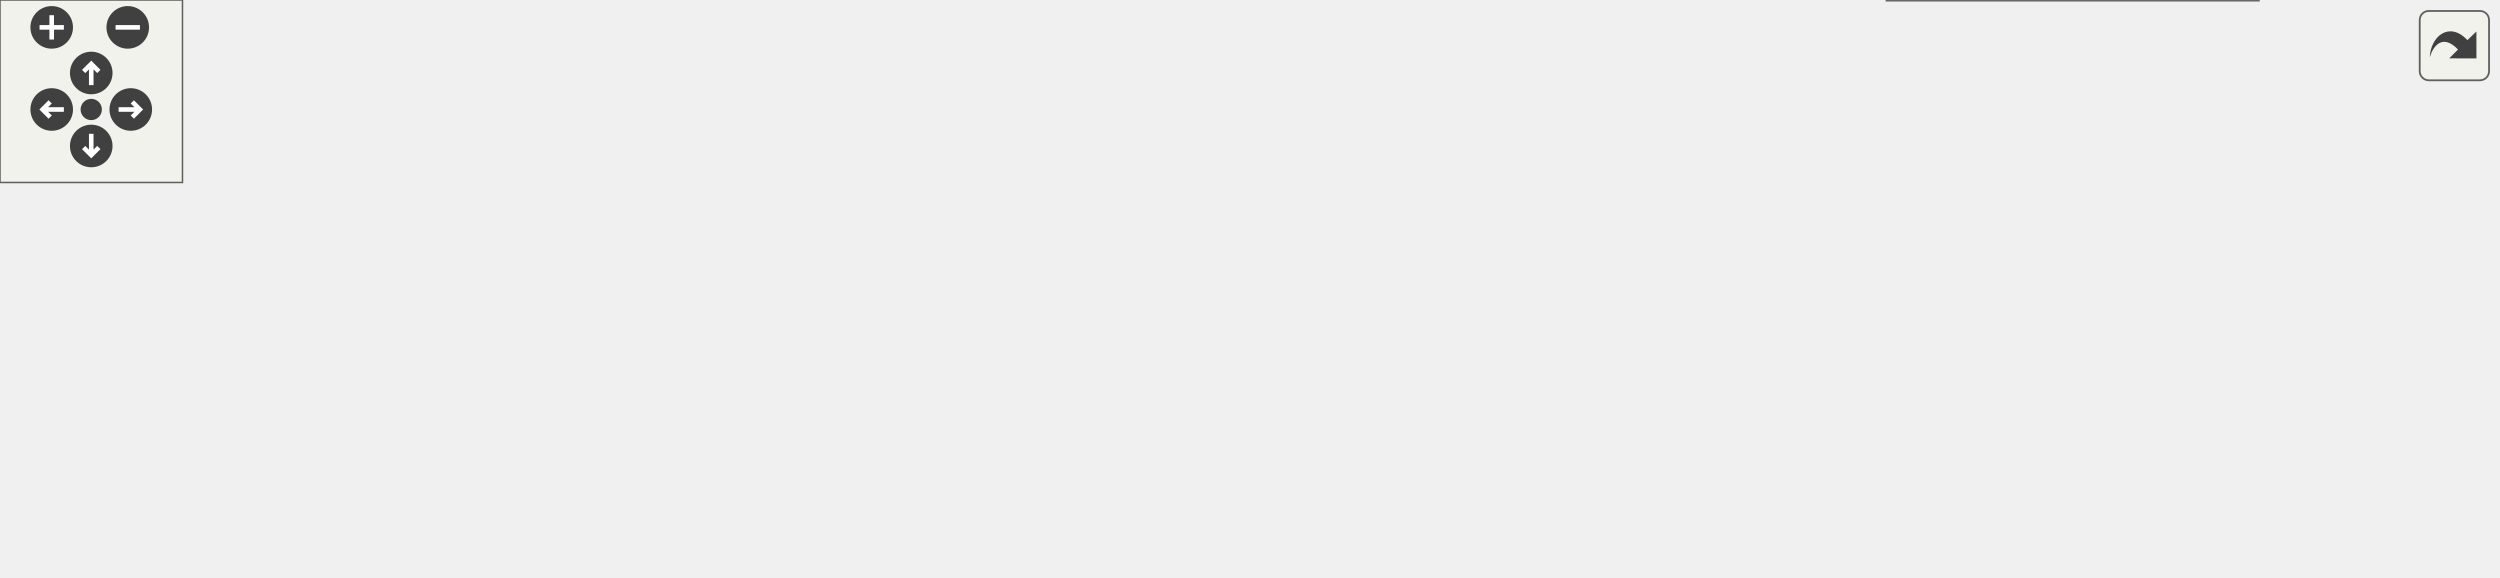
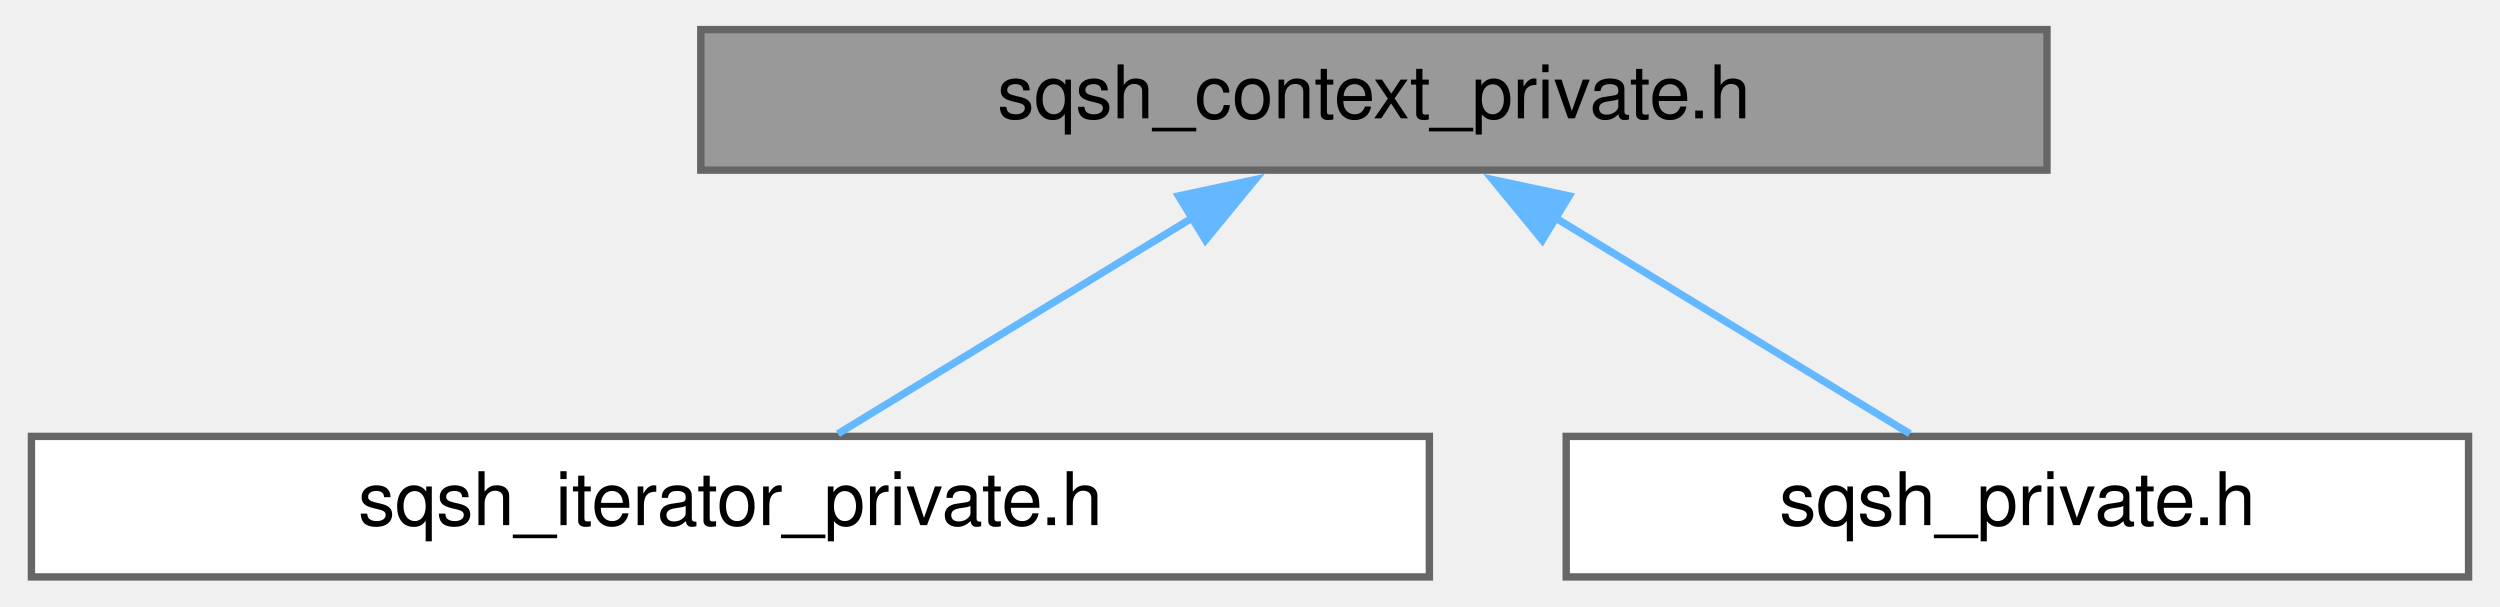
- <svg xmlns="http://www.w3.org/2000/svg" xmlns:xlink="http://www.w3.org/1999/xlink" id="main" version="1.1" xml:space="preserve">
-   <style type="text/css">
- .edge:hover path { stroke: red; }
- .edge:hover polygon { stroke: red; fill: red; }
- </style>
-   <defs>
-     <circle id="rim" cx="0" cy="0" r="7" />
-     <circle id="rim2" cx="0" cy="0" r="3.5" />
-     <g id="zoomPlus">
-       <use xlink:href="#rim" fill="#404040">
-         <set attributeName="fill" to="#808080" begin="zoomplus.mouseover" end="zoomplus.mouseout" />
-       </use>
-       <path d="M-4,0h8M0,-4v8" fill="none" stroke="white" stroke-width="1.5" pointer-events="none" />
-     </g>
-     <g id="zoomMin">
-       <use xlink:href="#rim" fill="#404040">
-         <set attributeName="fill" to="#808080" begin="zoomminus.mouseover" end="zoomminus.mouseout" />
-       </use>
-       <path d="M-4,0h8" fill="none" stroke="white" stroke-width="1.5" pointer-events="none" />
-     </g>
-     <g id="dirArrow">
-       <path fill="none" stroke="white" stroke-width="1.5" d="M0,-3.0v7 M-2.5,-0.5L0,-3.0L2.5,-0.5" />
-     </g>
-     <g id="resetDef">
-       <use xlink:href="#rim2" fill="#404040">
-         <set attributeName="fill" to="#808080" begin="reset.mouseover" end="reset.mouseout" />
-       </use>
-     </g>
-   </defs>
-   <svg id="graph" class="graph">
-     <g id="viewport">
-       <g id="node1" class="node">
-         <g id="a_node1">
-           <a xlink:title=" ">
-             <polygon fill="#999999" stroke="#666666" points="589.5,-129 407.5,-129 407.5,-110 589.5,-110 589.5,-129" />
-             <text text-anchor="middle" x="498.5" y="-117" font-family="Helvetica,sans-Serif" font-size="10.00">sqsh_context_private.h</text>
-           </a>
-         </g>
-       </g>
-       <g id="node2" class="node">
-         <g id="a_node2">
-           <a xlink:href="sqsh__directory__private_8h.html" target="_top" xlink:title=" ">
-             <polygon fill="white" stroke="#666666" points="197,-74 0,-74 0,-55 197,-55 197,-74" />
-             <text text-anchor="middle" x="98.5" y="-62" font-family="Helvetica,sans-Serif" font-size="10.00">sqsh_directory_private.h</text>
-           </a>
-         </g>
-       </g>
-       <g id="edge1" class="edge">
-         <path fill="none" stroke="#63b8ff" d="M419.55,-108.04C345.66,-98.25 236.42,-83.77 166.35,-74.49" />
-         <polygon fill="#63b8ff" stroke="#63b8ff" points="418.77,-111.47 429.15,-109.31 419.69,-104.53 418.77,-111.47" />
-       </g>
-       <g id="node3" class="node">
-         <g id="a_node3">
-           <a xlink:href="sqsh__inode__private_8h.html" target="_top" xlink:title=" ">
-             <polygon fill="white" stroke="#666666" points="382,-74 215,-74 215,-55 382,-55 382,-74" />
-             <text text-anchor="middle" x="298.5" y="-62" font-family="Helvetica,sans-Serif" font-size="10.00">sqsh_inode_private.h</text>
-           </a>
-         </g>
-       </g>
-       <g id="edge2" class="edge">
-         <path fill="none" stroke="#63b8ff" d="M453.66,-106.62C416.89,-96.87 365.63,-83.29 332.26,-74.45" />
-         <polygon fill="#63b8ff" stroke="#63b8ff" points="452.55,-109.94 463.11,-109.12 454.34,-103.18 452.55,-109.94" />
-       </g>
-       <g id="node4" class="node">
-         <g id="a_node4">
-           <a xlink:href="sqsh__metablock__private_8h.html" target="_top" xlink:title=" ">
-             <polygon fill="white" stroke="#666666" points="597,-74 400,-74 400,-55 597,-55 597,-74" />
-             <text text-anchor="middle" x="498.5" y="-62" font-family="Helvetica,sans-Serif" font-size="10.00">sqsh_metablock_private.h</text>
-           </a>
-         </g>
-       </g>
-       <g id="edge3" class="edge">
-         <path fill="none" stroke="#63b8ff" d="M498.5,-98.35C498.5,-90.1 498.5,-80.97 498.5,-74.44" />
-         <polygon fill="#63b8ff" stroke="#63b8ff" points="495,-98.23 498.5,-108.23 502,-98.23 495,-98.23" />
-       </g>
-       <g id="node5" class="node">
-         <g id="a_node5">
-           <a xlink:href="sqsh__private_8h.html" target="_top" xlink:title=" ">
-             <polygon fill="white" stroke="#666666" points="742.5,-19 620.5,-19 620.5,0 742.5,0 742.5,-19" />
-             <text text-anchor="middle" x="681.5" y="-7" font-family="Helvetica,sans-Serif" font-size="10.00">sqsh_private.h</text>
-           </a>
-         </g>
-       </g>
-       <g id="edge4" class="edge">
-         <path fill="none" stroke="#63b8ff" d="M537.3,-105.85C558.51,-98.13 584.81,-87.2 606.5,-74 633.03,-57.86 659.74,-32.57 672.97,-19.3" />
-         <polygon fill="#63b8ff" stroke="#63b8ff" points="536.4,-102.46 528.14,-109.09 538.74,-109.06 536.4,-102.46" />
-       </g>
-       <g id="node6" class="node">
-         <g id="a_node6">
-           <a xlink:href="sqsh__xattr__private_8h.html" target="_top" xlink:title=" ">
-             <polygon fill="white" stroke="#666666" points="821,-74 654,-74 654,-55 821,-55 821,-74" />
-             <text text-anchor="middle" x="737.5" y="-62" font-family="Helvetica,sans-Serif" font-size="10.00">sqsh_xattr_private.h</text>
-           </a>
-         </g>
-       </g>
-       <g id="edge5" class="edge">
-         <path fill="none" stroke="#63b8ff" d="M550.11,-107.06C594.17,-97.28 656.68,-83.42 697.16,-74.45" />
-         <polygon fill="#63b8ff" stroke="#63b8ff" points="549.53,-103.6 540.52,-109.18 551.04,-110.43 549.53,-103.6" />
-       </g>
-       <g id="edge6" class="edge">
-         <path fill="none" stroke="#63b8ff" d="M719.87,-46.81C710.26,-37.72 698.75,-26.82 690.86,-19.36" />
-         <polygon fill="#63b8ff" stroke="#63b8ff" points="717.23,-49.14 726.9,-53.47 722.04,-44.05 717.23,-49.14" />
+ <svg xmlns="http://www.w3.org/2000/svg" xmlns:xlink="http://www.w3.org/1999/xlink" width="338pt" height="82pt" viewBox="0.00 0.00 337.50 82.00">
+   <g id="graph0" class="graph" transform="scale(1 1) rotate(0) translate(4 78)">
+     <g id="node1" class="node">
+       <g id="a_node1">
+         <a xlink:title=" ">
+           <polygon fill="#999999" stroke="#666666" points="272.5,-74 90.5,-74 90.5,-55 272.5,-55 272.5,-74" />
+           <text text-anchor="middle" x="181.5" y="-62" font-family="Helvetica,sans-Serif" font-size="10.00">sqsh_context_private.h</text>
+         </a>
      </g>
    </g>
-   </svg>
-   <g id="navigator" transform="translate(0 0)" fill="#404254">
-     <rect fill="#f2f5e9" fill-opacity="0.5" stroke="#606060" stroke-width=".5" x="0" y="0" width="60" height="60" />
-     <use id="zoomplus" xlink:href="#zoomPlus" x="17" y="9" />
-     <use id="zoomminus" xlink:href="#zoomMin" x="42" y="9" />
-     <use id="reset" xlink:href="#resetDef" x="30" y="36" />
-     <g id="arrowUp" xlink:href="#dirArrow" transform="translate(30 24)">
-       <use xlink:href="#rim" fill="#404040">
-         <set attributeName="fill" to="#808080" begin="arrowUp.mouseover" end="arrowUp.mouseout" />
-       </use>
-       <path fill="none" stroke="white" stroke-width="1.5" d="M0,-3.0v7 M-2.5,-0.5L0,-3.0L2.5,-0.5" />
+     <g id="node2" class="node">
+       <g id="a_node2">
+         <a xlink:href="sqsh__iterator__private_8h.html" target="_top" xlink:title=" ">
+           <polygon fill="white" stroke="#666666" points="189,-19 0,-19 0,0 189,0 189,-19" />
+           <text text-anchor="middle" x="94.5" y="-7" font-family="Helvetica,sans-Serif" font-size="10.00">sqsh_iterator_private.h</text>
+         </a>
+       </g>
    </g>
-     <g id="arrowRight" xlink:href="#dirArrow" transform="rotate(90) translate(36 -43)">
-       <use xlink:href="#rim" fill="#404040">
-         <set attributeName="fill" to="#808080" begin="arrowRight.mouseover" end="arrowRight.mouseout" />
-       </use>
-       <path fill="none" stroke="white" stroke-width="1.5" d="M0,-3.0v7 M-2.5,-0.5L0,-3.0L2.5,-0.5" />
+     <g id="edge1" class="edge">
+       <path fill="none" stroke="#63b8ff" d="M157.26,-48.73C141.76,-39.29 122.17,-27.36 109.04,-19.36" />
+       <polygon fill="#63b8ff" stroke="#63b8ff" points="155.09,-51.51 165.45,-53.72 158.73,-45.53 155.09,-51.51" />
    </g>
-     <g id="arrowDown" xlink:href="#dirArrow" transform="rotate(180) translate(-30 -48)">
-       <use xlink:href="#rim" fill="#404040">
-         <set attributeName="fill" to="#808080" begin="arrowDown.mouseover" end="arrowDown.mouseout" />
-       </use>
-       <path fill="none" stroke="white" stroke-width="1.5" d="M0,-3.0v7 M-2.5,-0.5L0,-3.0L2.5,-0.5" />
+     <g id="node3" class="node">
+       <g id="a_node3">
+         <a xlink:href="sqsh__private_8h.html" target="_top" xlink:title=" ">
+           <polygon fill="white" stroke="#666666" points="329.5,-19 207.5,-19 207.5,0 329.5,0 329.5,-19" />
+           <text text-anchor="middle" x="268.5" y="-7" font-family="Helvetica,sans-Serif" font-size="10.00">sqsh_private.h</text>
+         </a>
+       </g>
    </g>
-     <g id="arrowLeft" xlink:href="#dirArrow" transform="rotate(270) translate(-36 17)">
-       <use xlink:href="#rim" fill="#404040">
-         <set attributeName="fill" to="#808080" begin="arrowLeft.mouseover" end="arrowLeft.mouseout" />
-       </use>
-       <path fill="none" stroke="white" stroke-width="1.5" d="M0,-3.0v7 M-2.5,-0.5L0,-3.0L2.5,-0.5" />
+     <g id="edge2" class="edge">
+       <path fill="none" stroke="#63b8ff" d="M205.74,-48.73C221.24,-39.29 240.83,-27.36 253.96,-19.36" />
+       <polygon fill="#63b8ff" stroke="#63b8ff" points="204.27,-45.53 197.55,-53.72 207.91,-51.51 204.27,-45.53" />
    </g>
  </g>
-   <svg viewBox="0 0 15 15" width="100%" height="30px" preserveAspectRatio="xMaxYMin meet">
-     <g id="arrow_out" transform="scale(0.3 0.3)">
-       <a xlink:href="sqsh__context__private_8h__dep__incl_org.svg" target="_base">
-         <rect id="button" ry="5" rx="5" y="6" x="6" height="38" width="38" fill="#f2f5e9" fill-opacity="0.5" stroke="#606060" stroke-width="1.0" />
-         <path id="arrow" d="M 11.5,31.437 C 11.94,20.098 22.043,11.323 32.159,21.979 L 37.069,17.246 C 37.069,17.246 37.088,32 37.088,32 L 22.16,31.978 C 22.16,31.978 26.998,27.14 26.998,27.14 C 18.529,18.264 13.292,25.23 11.5,31.437 z" style="fill:#404040;" />
-       </a>
-     </g>
-   </svg>
</svg>
